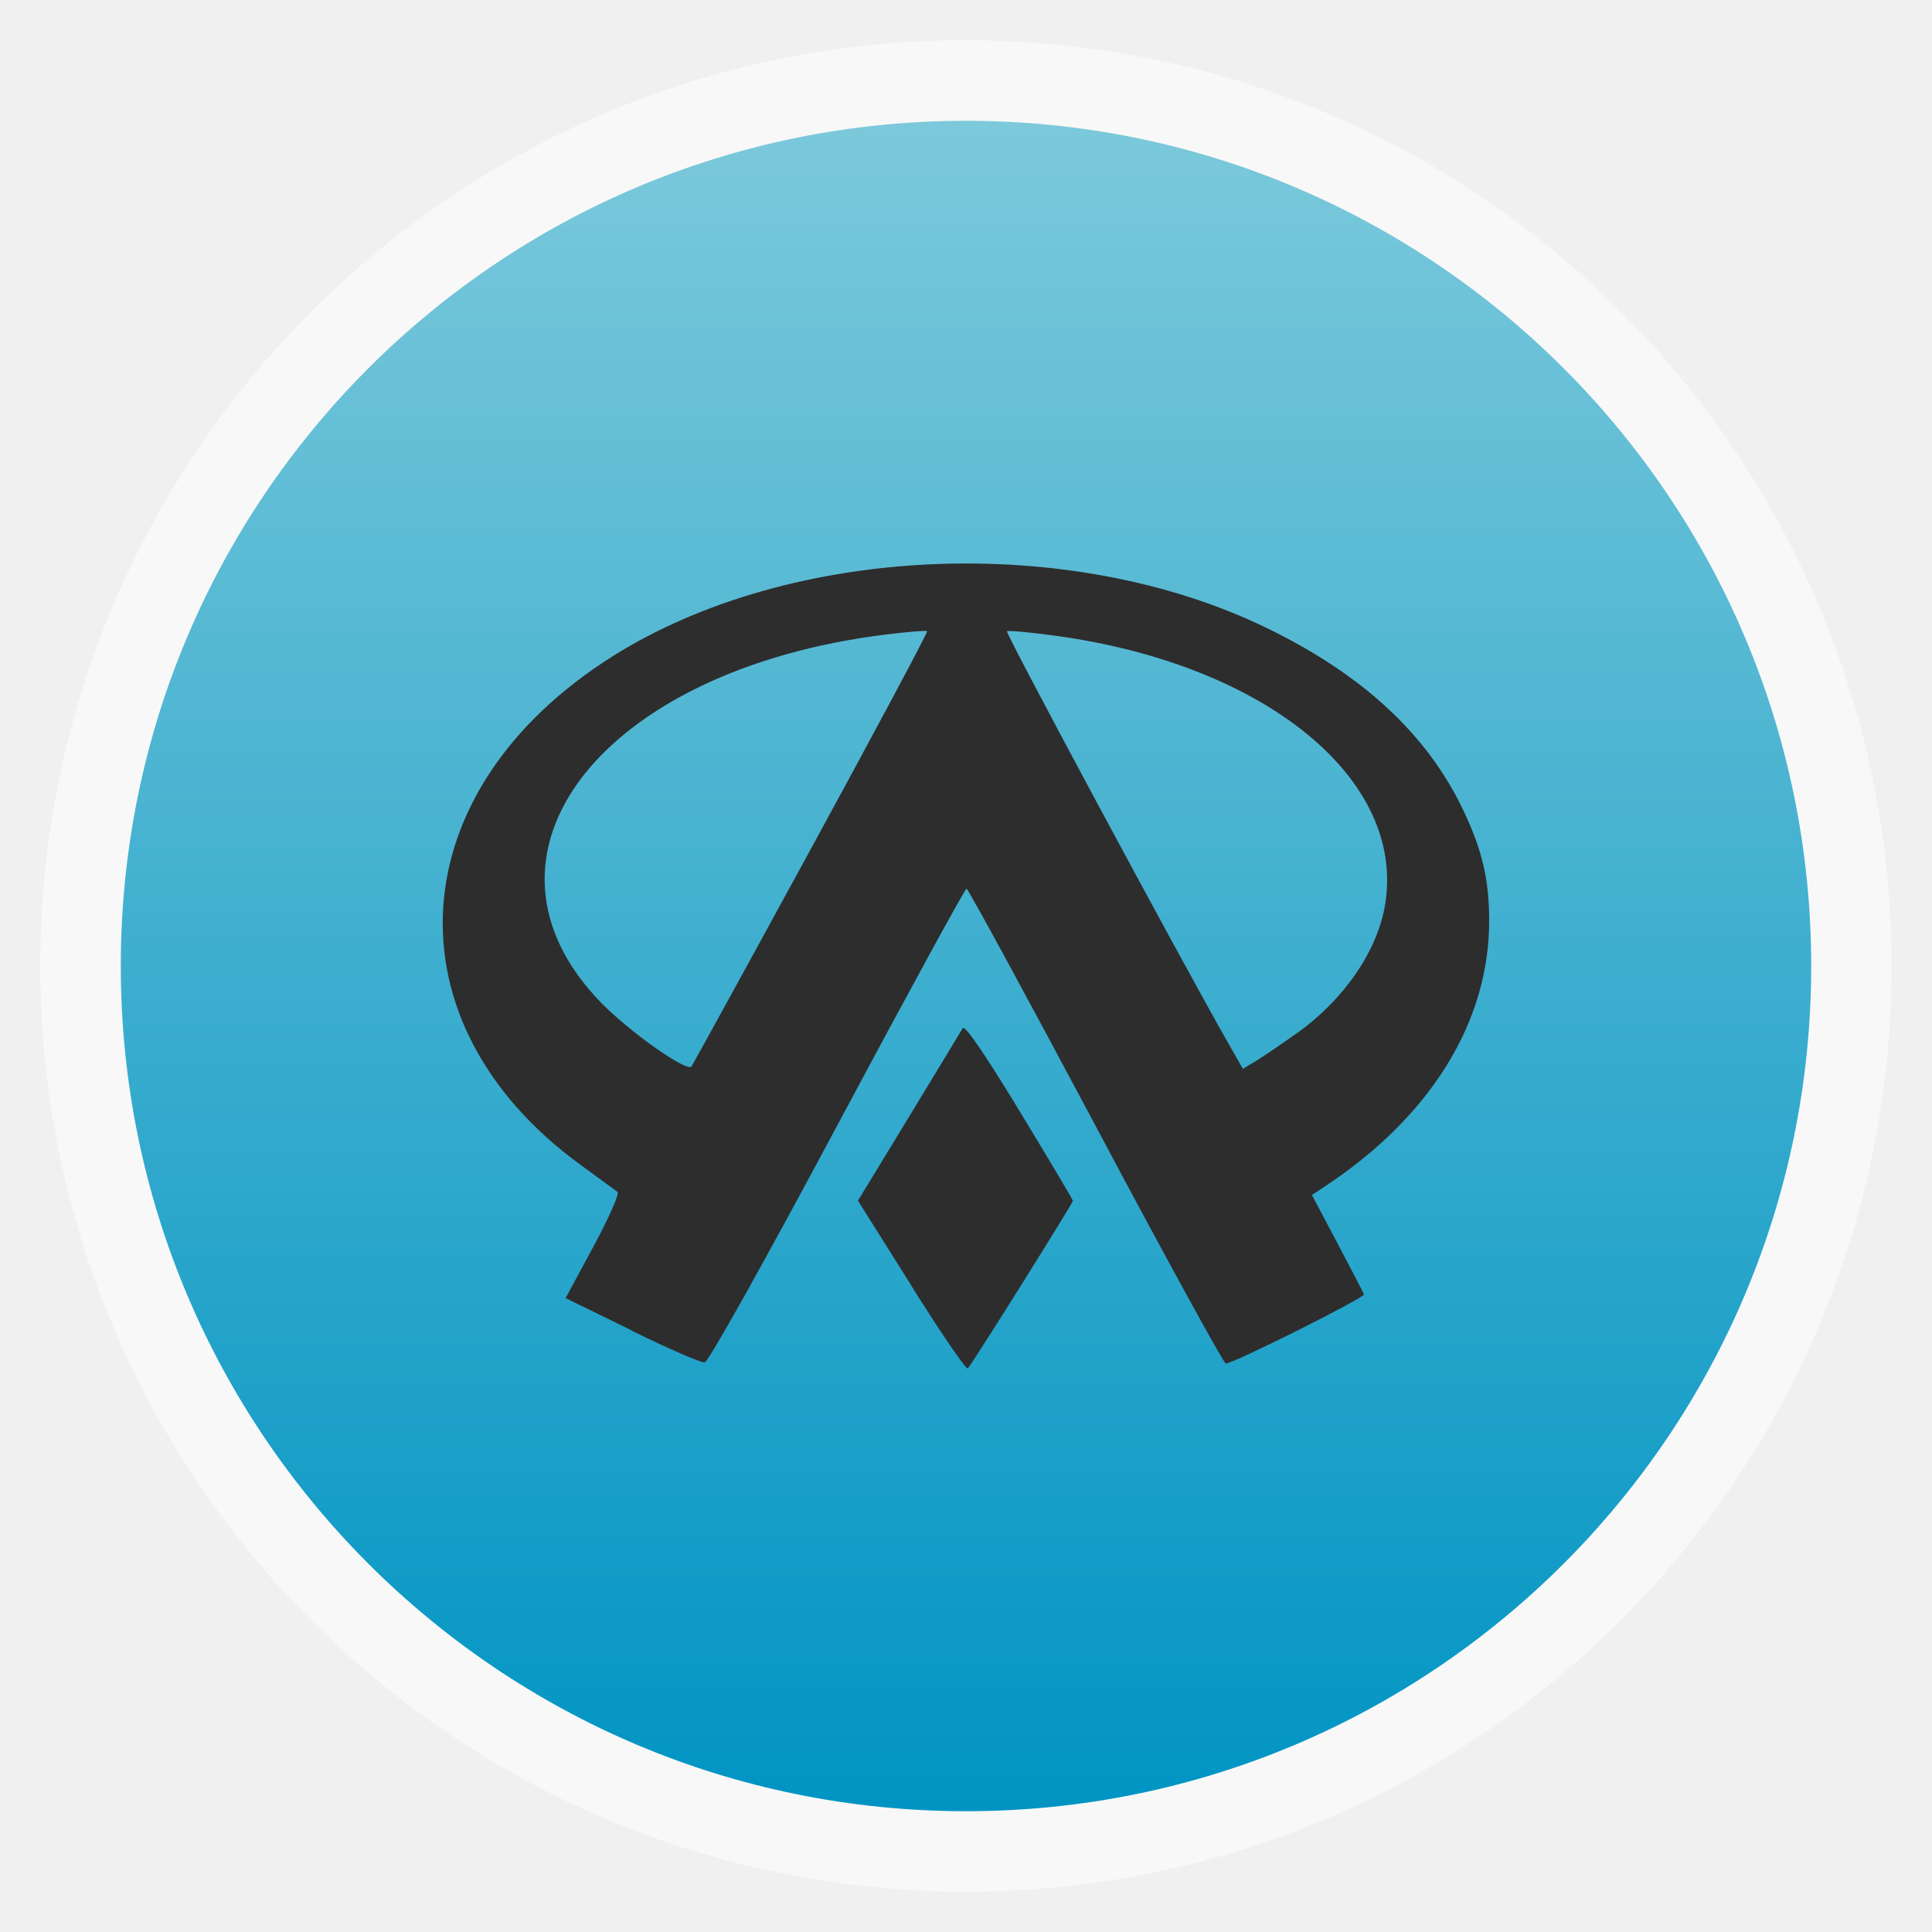
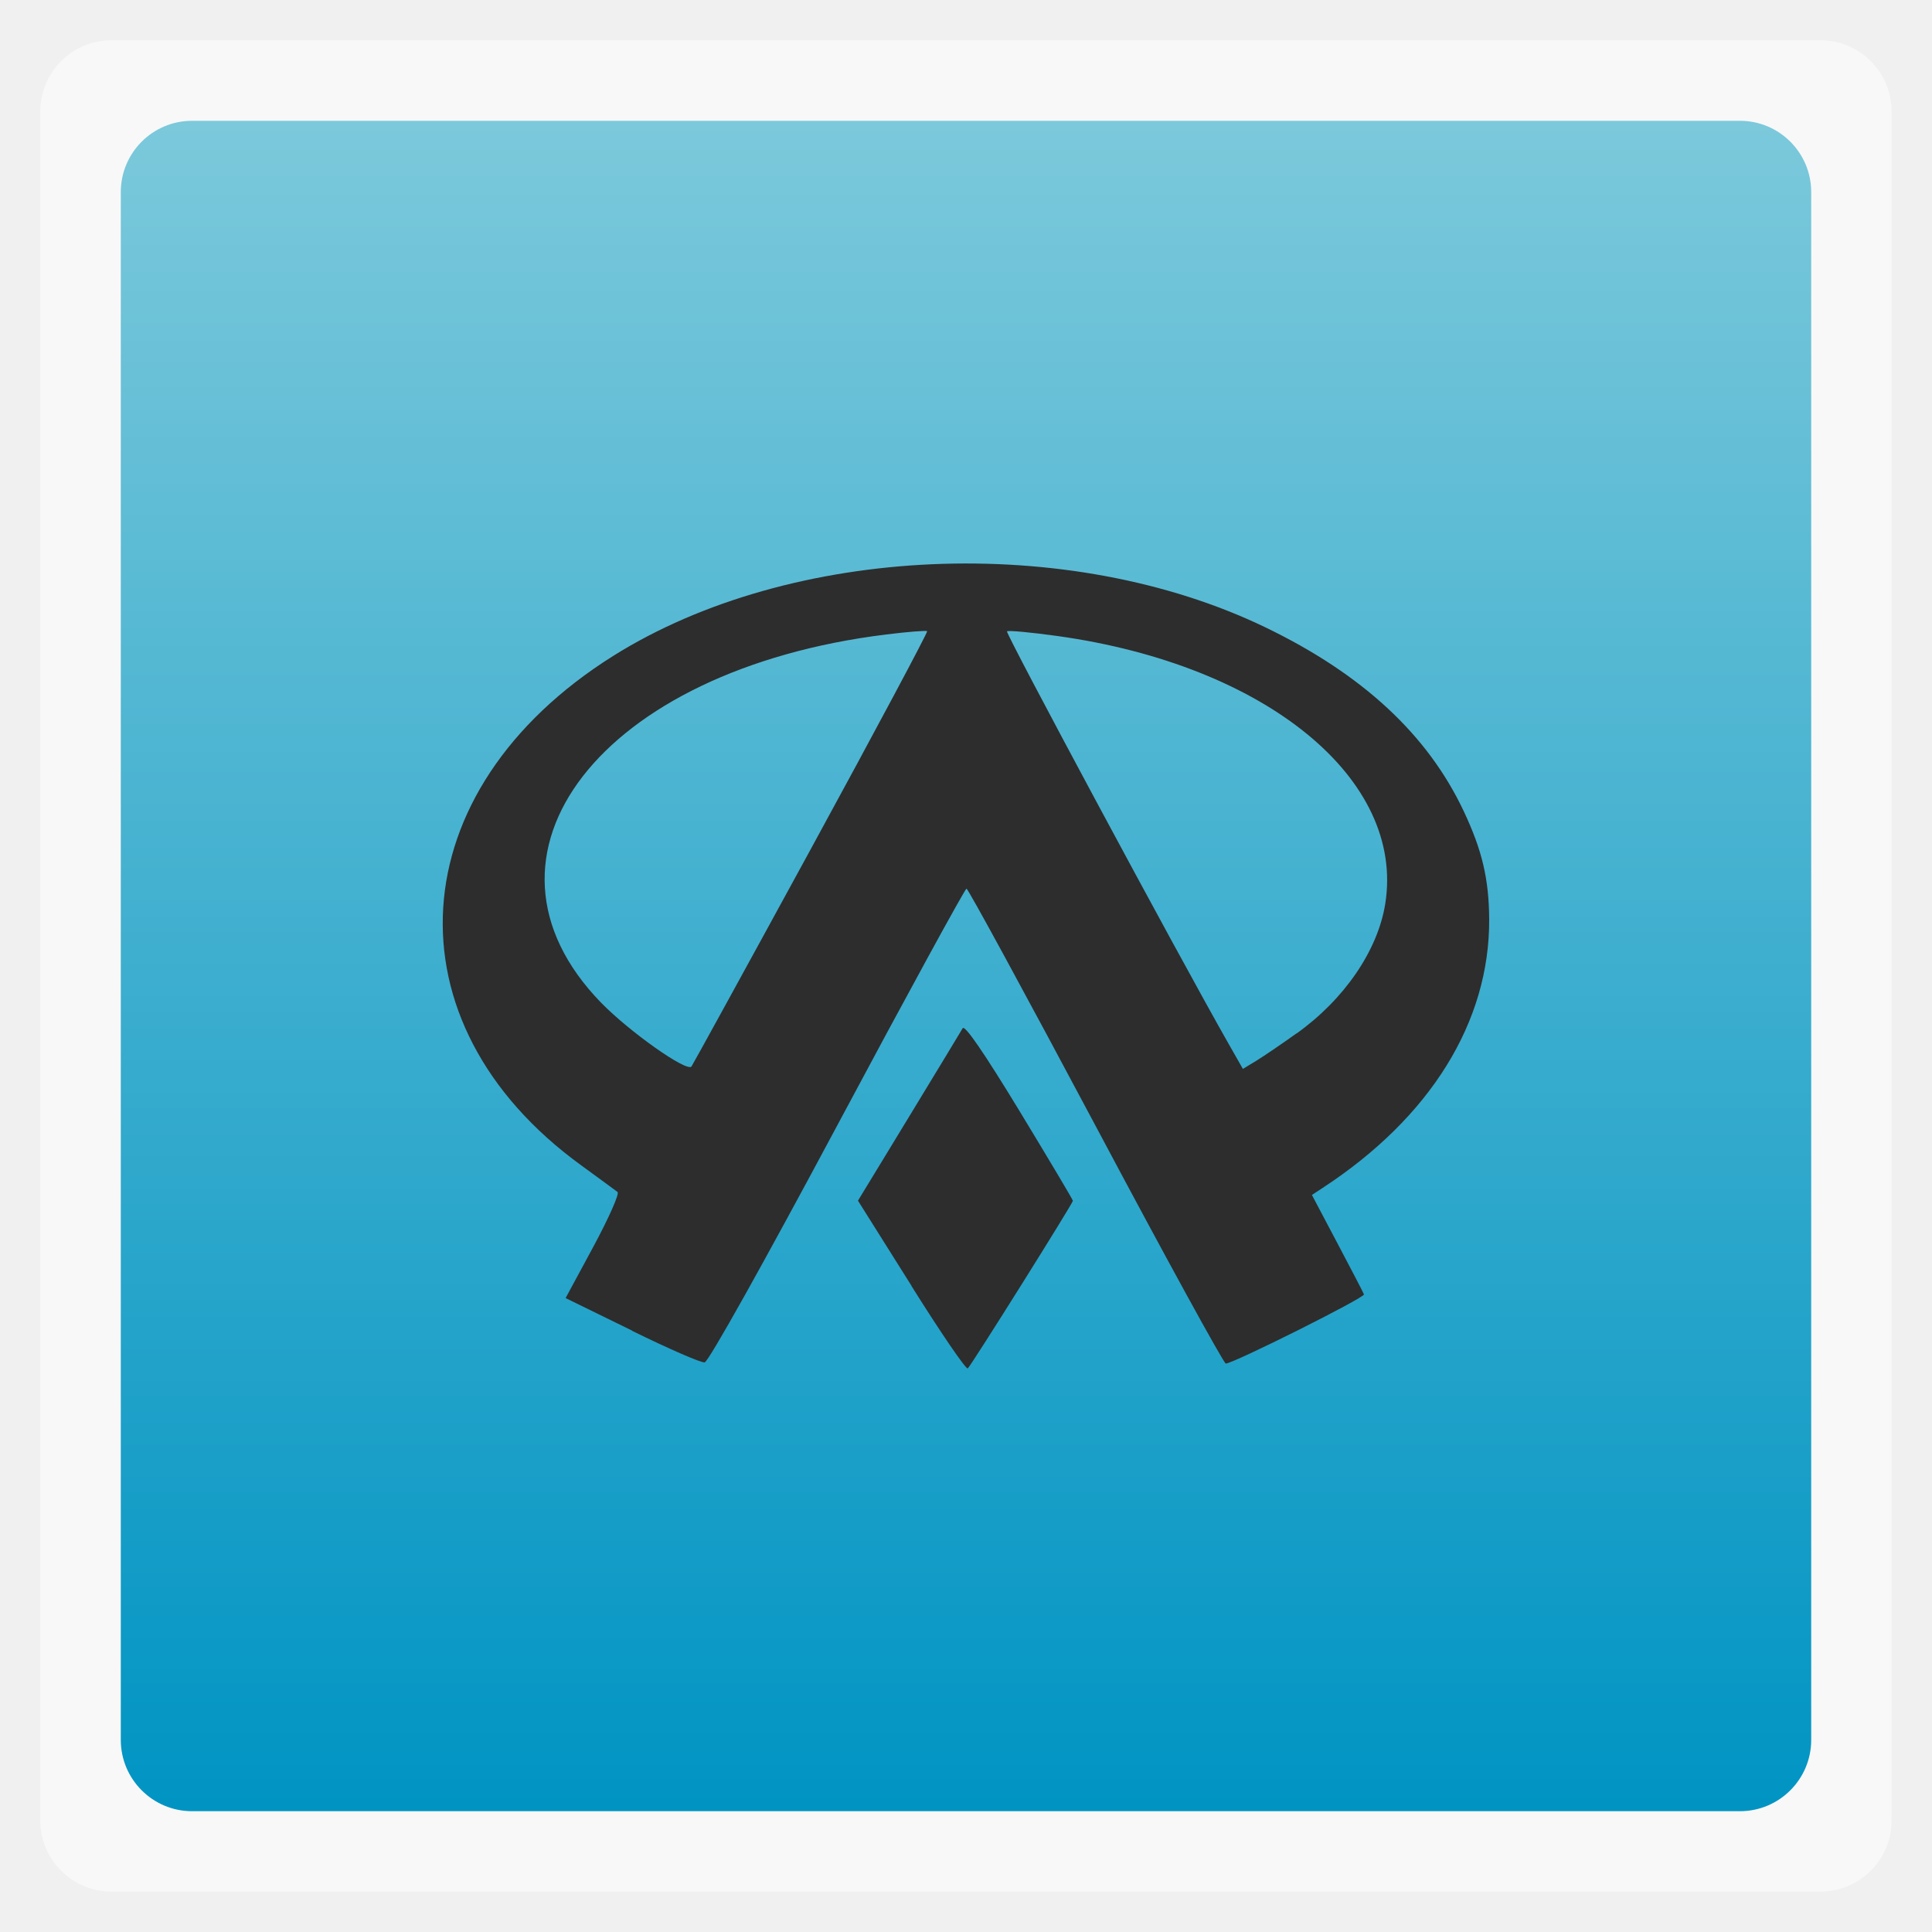
<svg xmlns="http://www.w3.org/2000/svg" xmlns:xlink="http://www.w3.org/1999/xlink" width="48" viewBox="0 0 13.547 13.547" height="48">
  <defs>
    <linearGradient id="linearGradient4460">
      <stop offset="0" style="stop-color:#0094c3" />
      <stop offset="1" style="stop-color:#7cc9db" />
    </linearGradient>
    <linearGradient gradientTransform="matrix(1.10525 0 0 1.10525 -134.2787 -295.7618)" xlink:href="#linearGradient4460" id="linearGradient3002" y1="279.096" y2="268.33" gradientUnits="userSpaceOnUse" x2="0" />
  </defs>
  <g style="fill-rule:evenodd">
-     <rect width="12.982" x=".282" y=".282" rx="6.491" height="12.982" style="opacity:.5;fill:#fff" />
-     <rect width="11.853" x=".847" y=".847" rx="5.926" height="11.853" style="fill:url(#linearGradient3002)" />
+     <rect width="12.982" x=".282" y=".282" rx="0.5" height="12.982" style="opacity:.5;fill:#fff" />
+     <rect width="11.853" x=".847" y=".847" rx="0.5" height="11.853" style="fill:url(#linearGradient3002)" />
  </g>
  <path style="fill:#2d2d2d" d="M 6.392,9.017 6.016,8.419 6.372,7.834 c 0.196,-0.322 0.366,-0.603 0.378,-0.624 0.015,-0.026 0.149,0.17 0.398,0.579 0.206,0.34 0.375,0.623 0.375,0.631 0,0.017 -0.708,1.147 -0.737,1.175 -0.011,0.011 -0.189,-0.249 -0.395,-0.578 z M 4.432,9.33 3.966,9.102 4.161,8.741 C 4.268,8.542 4.345,8.37 4.33,8.358 4.316,8.347 4.201,8.263 4.075,8.171 2.697,7.171 2.799,5.541 4.3,4.599 5.545,3.818 7.492,3.733 8.873,4.399 c 0.68,0.328 1.138,0.752 1.391,1.29 0.129,0.274 0.176,0.474 0.178,0.756 0.004,0.72 -0.412,1.391 -1.17,1.886 l -0.073,0.048 0.178,0.337 c 0.098,0.185 0.182,0.347 0.187,0.36 0.009,0.022 -0.916,0.485 -0.969,0.485 -0.014,0 -0.425,-0.749 -0.912,-1.665 -0.488,-0.916 -0.895,-1.665 -0.906,-1.665 -0.01,0 -0.418,0.746 -0.905,1.658 -0.518,0.969 -0.905,1.661 -0.931,1.664 -0.024,0.004 -0.254,-0.096 -0.51,-0.222 z m 1.253,-3.376 c 0.455,-0.834 0.822,-1.522 0.816,-1.528 -0.006,-0.006 -0.136,0.004 -0.288,0.023 -2,0.247 -3.005,1.545 -1.999,2.581 0.199,0.204 0.596,0.485 0.634,0.449 0.005,-0.005 0.382,-0.691 0.837,-1.525 z m 3.406,1.293 c 0.335,-0.239 0.569,-0.581 0.622,-0.908 0.141,-0.876 -0.836,-1.675 -2.296,-1.879 -0.187,-0.026 -0.347,-0.041 -0.356,-0.033 -0.013,0.012 1.196,2.263 1.551,2.887 l 0.103,0.181 0.094,-0.057 c 0.052,-0.032 0.179,-0.118 0.282,-0.192 z" />
</svg>
